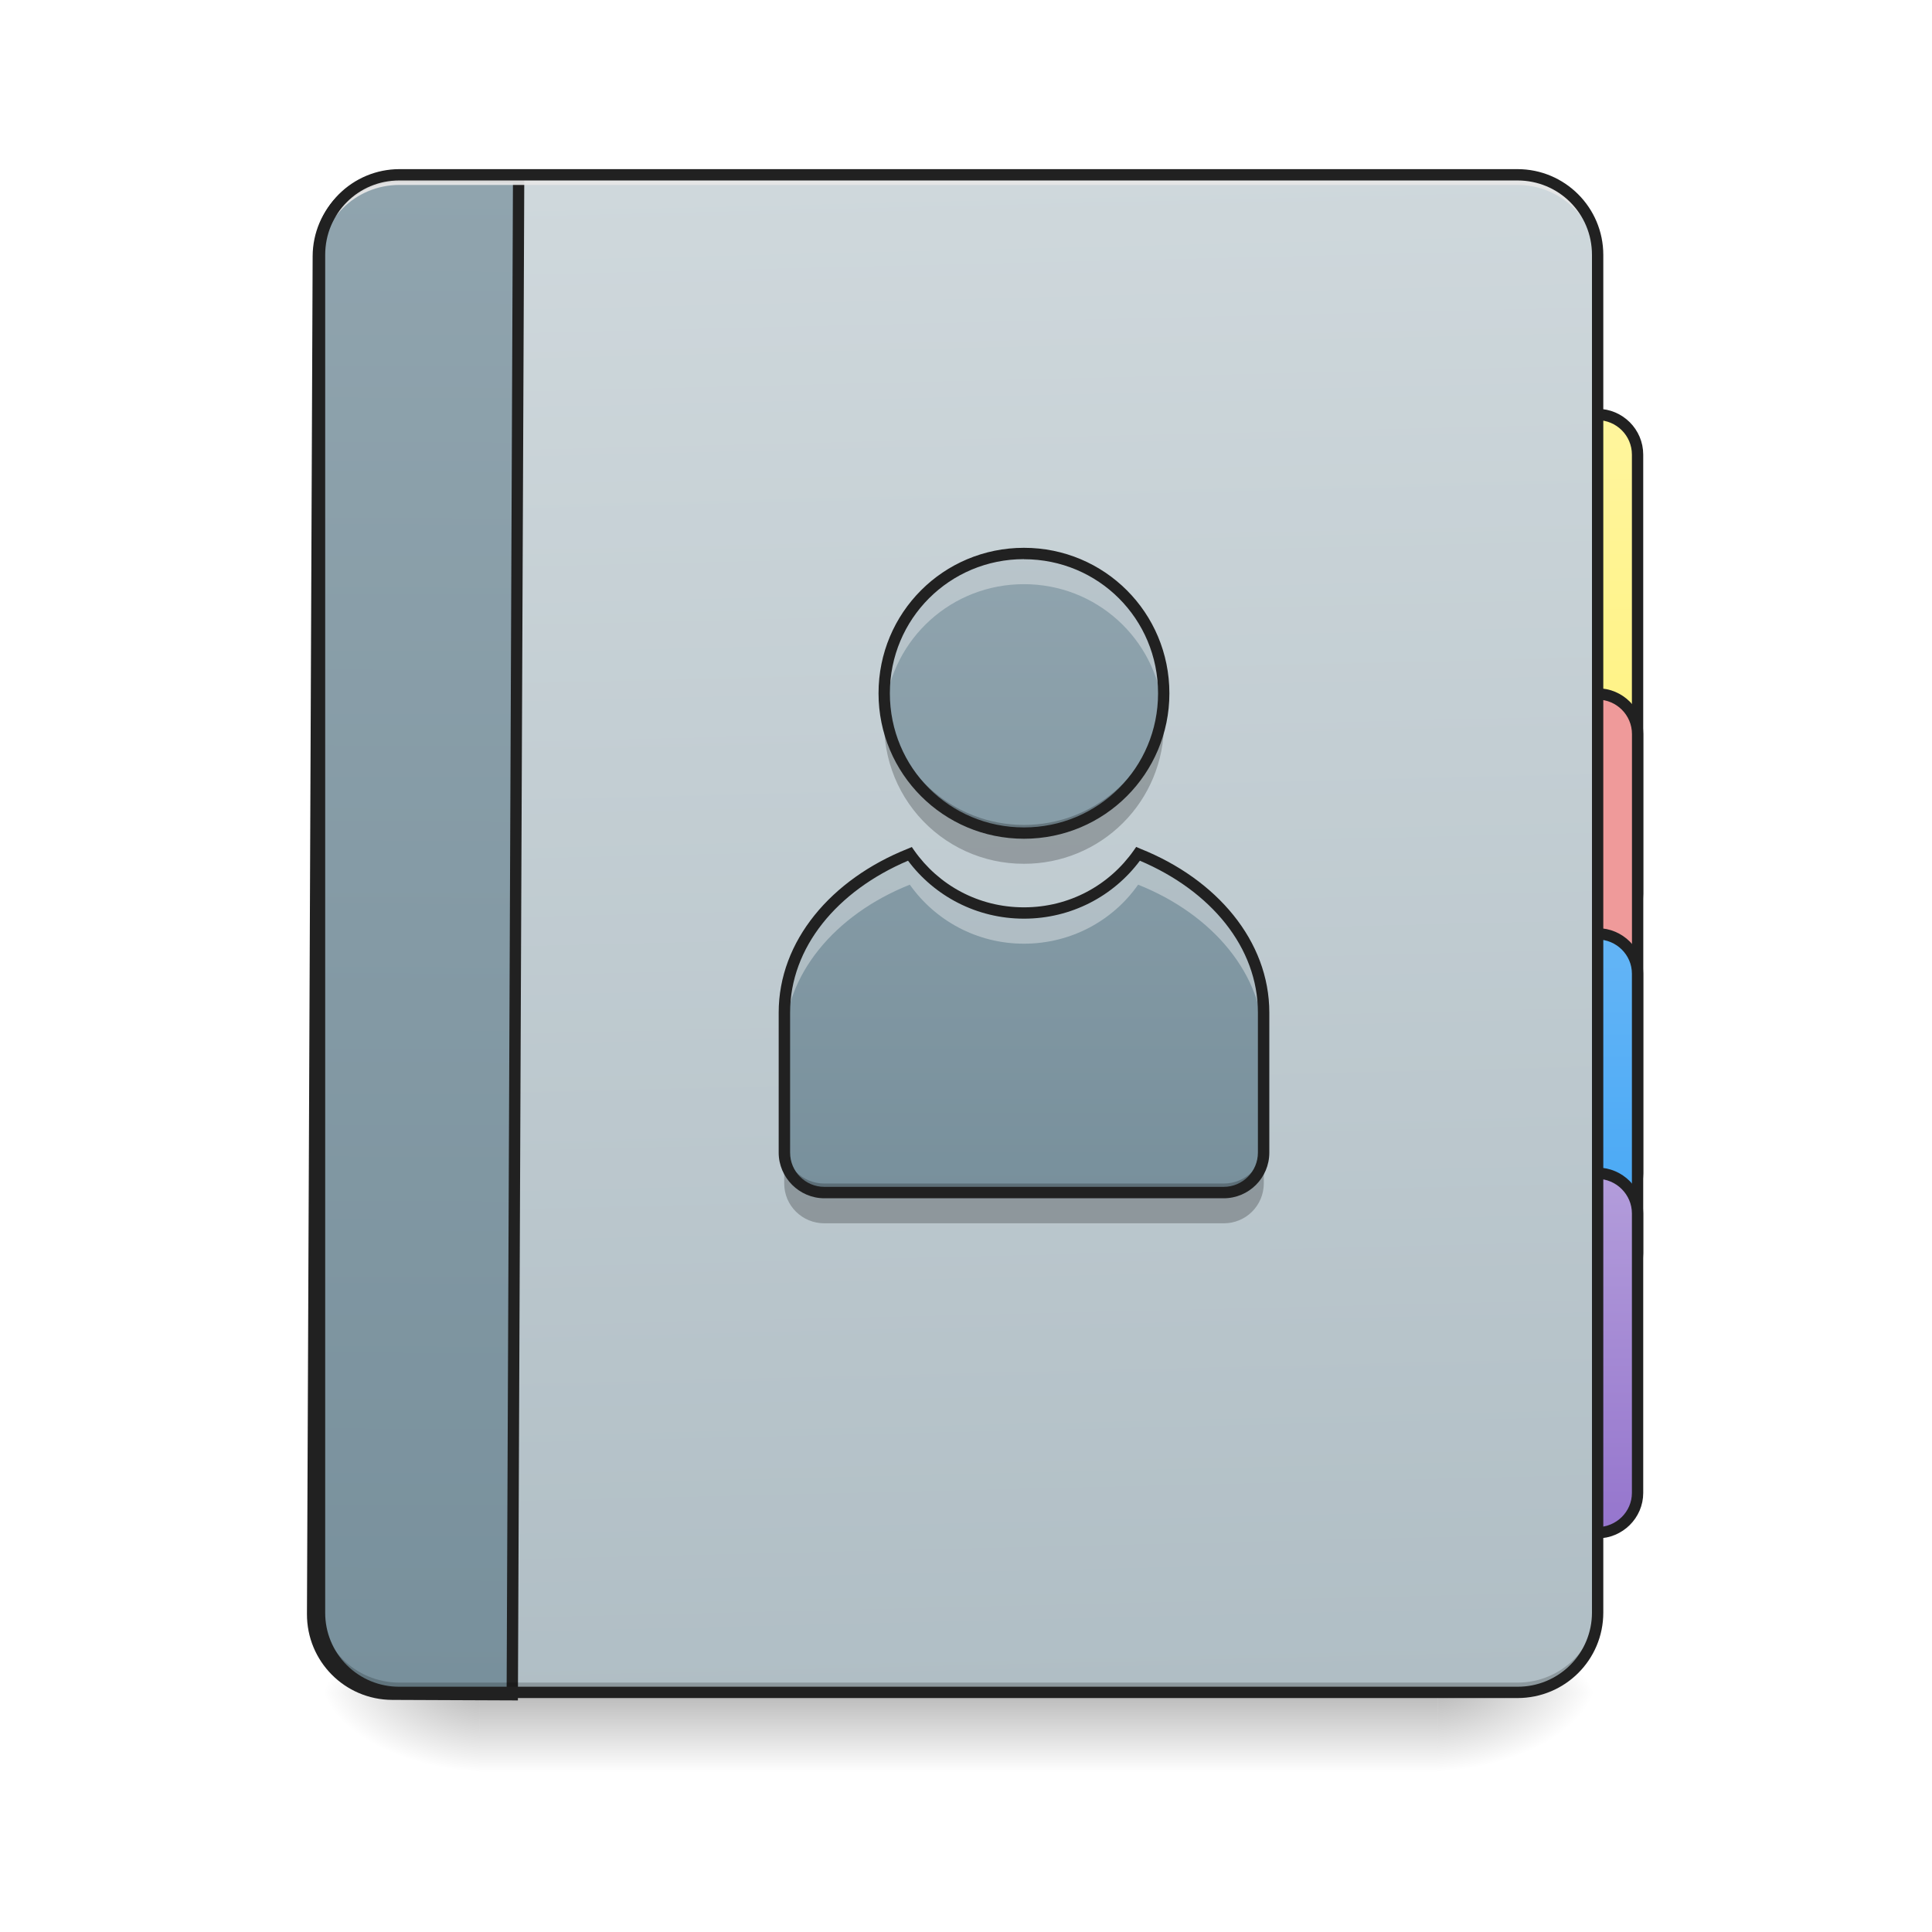
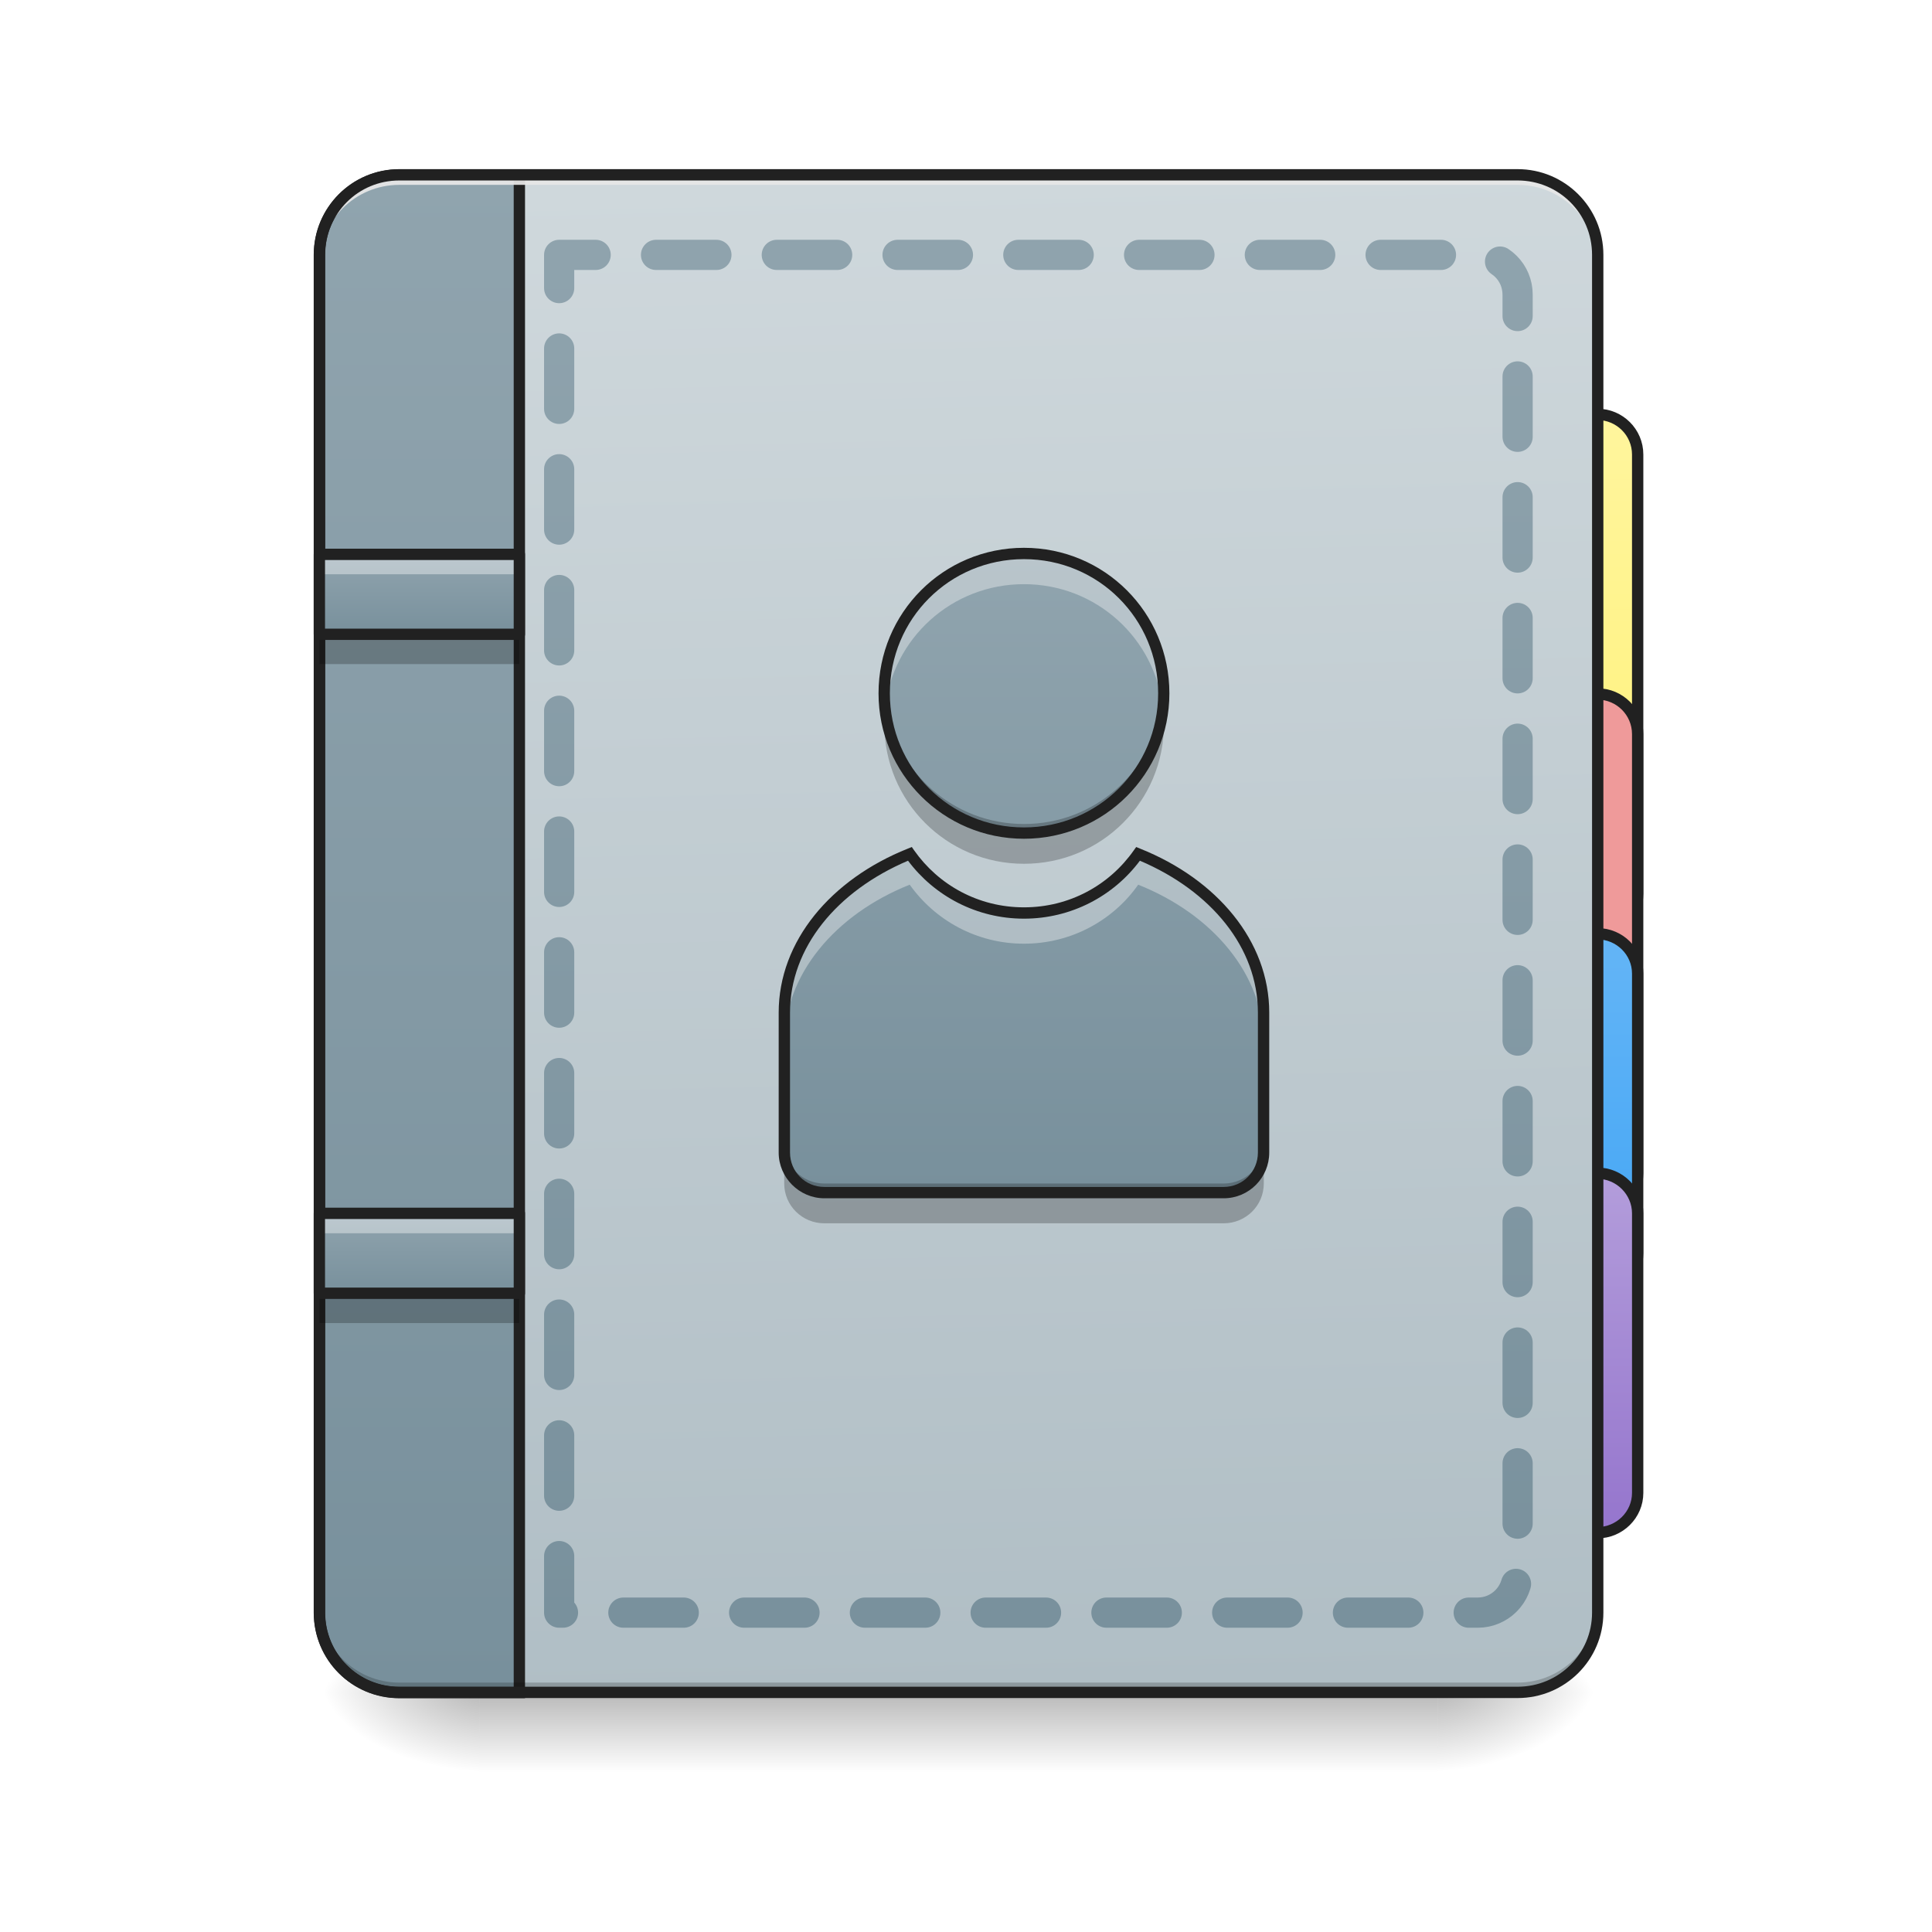
- <svg xmlns="http://www.w3.org/2000/svg" width="22pt" height="22pt" viewBox="0 0 22 22">
+ <svg xmlns="http://www.w3.org/2000/svg" width="22px" height="22px" viewBox="0 0 22 22" version="1.1">
  <defs>
-     <linearGradient id="a" gradientUnits="userSpaceOnUse" x1="254" y1="233.5" x2="254" y2="254.667" gradientTransform="matrix(.04297 0 0 .04297 0 9.24)">
-       <stop offset="0" stop-opacity=".275" />
-       <stop offset="1" stop-opacity="0" />
+     <linearGradient id="linear0" gradientUnits="userSpaceOnUse" x1="254" y1="233.5" x2="254" y2="254.667" gradientTransform="matrix(0.0429729,0,0,0.0429729,-0.00000262285,9.239165)">
+       <stop offset="0" style="stop-color:rgb(0%,0%,0%);stop-opacity:0.275;" />
+       <stop offset="1" style="stop-color:rgb(0%,0%,0%);stop-opacity:0;" />
    </linearGradient>
-     <radialGradient id="b" gradientUnits="userSpaceOnUse" cx="450.909" cy="189.579" fx="450.909" fy="189.579" r="21.167" gradientTransform="matrix(0 -.05372 -.09669 0 34.475 43.722)">
-       <stop offset="0" stop-opacity=".314" />
-       <stop offset=".222" stop-opacity=".275" />
-       <stop offset="1" stop-opacity="0" />
+     <radialGradient id="radial0" gradientUnits="userSpaceOnUse" cx="450.909" cy="189.579" fx="450.909" fy="189.579" r="21.167" gradientTransform="matrix(0.000000119742,-0.0537161,-0.0966889,-0.0000000698078,34.47543,43.72179)">
+       <stop offset="0" style="stop-color:rgb(0%,0%,0%);stop-opacity:0.314;" />
+       <stop offset="0.222" style="stop-color:rgb(0%,0%,0%);stop-opacity:0.275;" />
+       <stop offset="1" style="stop-color:rgb(0%,0%,0%);stop-opacity:0;" />
    </radialGradient>
-     <radialGradient id="c" gradientUnits="userSpaceOnUse" cx="450.909" cy="189.579" fx="450.909" fy="189.579" r="21.167" gradientTransform="matrix(0 .05372 .09669 0 -12.645 -5.175)">
-       <stop offset="0" stop-opacity=".314" />
-       <stop offset=".222" stop-opacity=".275" />
-       <stop offset="1" stop-opacity="0" />
+     <radialGradient id="radial1" gradientUnits="userSpaceOnUse" cx="450.909" cy="189.579" fx="450.909" fy="189.579" r="21.167" gradientTransform="matrix(-0.000000119742,0.0537161,0.0966889,0.0000000698078,-12.64522,-5.175143)">
+       <stop offset="0" style="stop-color:rgb(0%,0%,0%);stop-opacity:0.314;" />
+       <stop offset="0.222" style="stop-color:rgb(0%,0%,0%);stop-opacity:0.275;" />
+       <stop offset="1" style="stop-color:rgb(0%,0%,0%);stop-opacity:0;" />
    </radialGradient>
-     <radialGradient id="d" gradientUnits="userSpaceOnUse" cx="450.909" cy="189.579" fx="450.909" fy="189.579" r="21.167" gradientTransform="matrix(0 -.05372 .09669 0 -12.645 43.722)">
-       <stop offset="0" stop-opacity=".314" />
-       <stop offset=".222" stop-opacity=".275" />
-       <stop offset="1" stop-opacity="0" />
+     <radialGradient id="radial2" gradientUnits="userSpaceOnUse" cx="450.909" cy="189.579" fx="450.909" fy="189.579" r="21.167" gradientTransform="matrix(-0.000000119742,-0.0537161,0.0966889,-0.0000000698078,-12.64522,43.72179)">
+       <stop offset="0" style="stop-color:rgb(0%,0%,0%);stop-opacity:0.314;" />
+       <stop offset="0.222" style="stop-color:rgb(0%,0%,0%);stop-opacity:0.275;" />
+       <stop offset="1" style="stop-color:rgb(0%,0%,0%);stop-opacity:0;" />
    </radialGradient>
-     <radialGradient id="e" gradientUnits="userSpaceOnUse" cx="450.909" cy="189.579" fx="450.909" fy="189.579" r="21.167" gradientTransform="matrix(0 .05372 -.09669 0 34.475 -5.175)">
-       <stop offset="0" stop-opacity=".314" />
-       <stop offset=".222" stop-opacity=".275" />
-       <stop offset="1" stop-opacity="0" />
+     <radialGradient id="radial3" gradientUnits="userSpaceOnUse" cx="450.909" cy="189.579" fx="450.909" fy="189.579" r="21.167" gradientTransform="matrix(0.000000119742,0.0537161,-0.0966889,0.0000000698078,34.47543,-5.175142)">
+       <stop offset="0" style="stop-color:rgb(0%,0%,0%);stop-opacity:0.314;" />
+       <stop offset="0.222" style="stop-color:rgb(0%,0%,0%);stop-opacity:0.275;" />
+       <stop offset="1" style="stop-color:rgb(0%,0%,0%);stop-opacity:0;" />
    </radialGradient>
-     <linearGradient id="f" gradientUnits="userSpaceOnUse" x1="423.333" y1="32.417" x2="423.333" y2="-105.167">
-       <stop offset="0" stop-color="#fff176" />
-       <stop offset="1" stop-color="#fff59d" />
+     <linearGradient id="linear1" gradientUnits="userSpaceOnUse" x1="423.333" y1="32.417" x2="423.333" y2="-105.167">
+       <stop offset="0" style="stop-color:rgb(100%,94.51%,46.275%);stop-opacity:1;" />
+       <stop offset="1" style="stop-color:rgb(100%,96.078%,61.569%);stop-opacity:1;" />
    </linearGradient>
-     <linearGradient id="g" gradientUnits="userSpaceOnUse" x1="423.333" y1="-9.917" x2="423.333" y2="-105.167" gradientTransform="translate(-10.583 137.583)">
-       <stop offset="0" stop-color="#42a5f5" />
-       <stop offset="1" stop-color="#64b5f6" />
+     <linearGradient id="linear2" gradientUnits="userSpaceOnUse" x1="423.333" y1="-9.917" x2="423.333" y2="-105.167" gradientTransform="matrix(1,0,0,1,-10.58331,137.5833)">
+       <stop offset="0" style="stop-color:rgb(25.882%,64.706%,96.078%);stop-opacity:1;" />
+       <stop offset="1" style="stop-color:rgb(39.216%,70.98%,96.471%);stop-opacity:1;" />
    </linearGradient>
-     <linearGradient id="h" gradientUnits="userSpaceOnUse" x1="423.333" y1="-9.917" x2="423.333" y2="-105.167" gradientTransform="translate(-10.583 201.083)">
-       <stop offset="0" stop-color="#9575cd" />
-       <stop offset="1" stop-color="#b39ddb" />
+     <linearGradient id="linear3" gradientUnits="userSpaceOnUse" x1="423.333" y1="-9.917" x2="423.333" y2="-105.167" gradientTransform="matrix(1,0,0,1,-10.5833,201.0833)">
+       <stop offset="0" style="stop-color:rgb(58.431%,45.882%,80.392%);stop-opacity:1;" />
+       <stop offset="1" style="stop-color:rgb(70.196%,61.569%,85.882%);stop-opacity:1;" />
    </linearGradient>
-     <linearGradient id="i" gradientUnits="userSpaceOnUse" x1="306.917" y1="-25.792" x2="305.955" y2="-141.415" gradientTransform="matrix(.0518 0 0 .14947 -4.025 23.128)">
-       <stop offset="0" stop-color="#b0bec5" />
-       <stop offset="1" stop-color="#cfd8dc" />
+     <linearGradient id="linear4" gradientUnits="userSpaceOnUse" x1="306.917" y1="-25.792" x2="305.955" y2="-141.415" gradientTransform="matrix(0.0518029,0,0,0.149471,-4.024634,23.12843)">
+       <stop offset="0" style="stop-color:rgb(69.02%,74.51%,77.255%);stop-opacity:1;" />
+       <stop offset="1" style="stop-color:rgb(81.176%,84.706%,86.275%);stop-opacity:1;" />
    </linearGradient>
-     <linearGradient id="j" gradientUnits="userSpaceOnUse" x1="165.485" y1="-25.792" x2="165.485" y2="-141.415" gradientTransform="matrix(4.55614 0 0 13.14618 -353.973 2034.18)">
-       <stop offset="0" stop-color="#78909c" />
-       <stop offset="1" stop-color="#90a4ae" />
+     <linearGradient id="linear5" gradientUnits="userSpaceOnUse" x1="165.485" y1="-25.792" x2="165.485" y2="-141.415" gradientTransform="matrix(4.556143,0,0,13.14618,-353.9727,2034.18)">
+       <stop offset="0" style="stop-color:rgb(47.059%,56.471%,61.176%);stop-opacity:1;" />
+       <stop offset="1" style="stop-color:rgb(56.471%,64.314%,68.235%);stop-opacity:1;" />
    </linearGradient>
-     <linearGradient id="k" gradientUnits="userSpaceOnUse" x1="960" y1="1455.118" x2="960" y2="815.118" gradientTransform="matrix(.01137 0 0 .01137 .745 -2.966)">
-       <stop offset="0" stop-color="#78909c" />
-       <stop offset="1" stop-color="#90a4ae" />
+     <linearGradient id="linear6" gradientUnits="userSpaceOnUse" x1="960" y1="1455.118" x2="960" y2="815.118" gradientTransform="matrix(0.0113699,0,0,0.0113699,0.745217,-2.965636)">
+       <stop offset="0" style="stop-color:rgb(47.059%,56.471%,61.176%);stop-opacity:1;" />
+       <stop offset="1" style="stop-color:rgb(56.471%,64.314%,68.235%);stop-opacity:1;" />
+     </linearGradient>
+     <linearGradient id="linear7" gradientUnits="userSpaceOnUse" x1="1040" y1="1695.118" x2="1040" y2="175.118" gradientTransform="matrix(0.264583,0,0,0.264583,-0.0000233333,-214.9998)">
+       <stop offset="0" style="stop-color:rgb(47.059%,56.471%,61.176%);stop-opacity:1;" />
+       <stop offset="1" style="stop-color:rgb(56.471%,64.314%,68.235%);stop-opacity:1;" />
+     </linearGradient>
+     <linearGradient id="linear8" gradientUnits="userSpaceOnUse" x1="105.833" y1="0.667" x2="105.833" y2="-20.5" gradientTransform="matrix(0.0429729,0,0,0.0429729,-0.0000010027,7.192591)">
+       <stop offset="0" style="stop-color:rgb(47.059%,56.471%,61.176%);stop-opacity:1;" />
+       <stop offset="1" style="stop-color:rgb(56.471%,64.314%,68.235%);stop-opacity:1;" />
+     </linearGradient>
+     <linearGradient id="linear9" gradientUnits="userSpaceOnUse" x1="105.833" y1="0.667" x2="105.833" y2="-20.5" gradientTransform="matrix(0.0429729,0,0,0.0429729,-0.0000010027,14.69673)">
+       <stop offset="0" style="stop-color:rgb(47.059%,56.471%,61.176%);stop-opacity:1;" />
+       <stop offset="1" style="stop-color:rgb(56.471%,64.314%,68.235%);stop-opacity:1;" />
    </linearGradient>
  </defs>
-   <path d="M5.457 19.273h10.914v.91H5.457zm0 0" fill="url(#a)" />
-   <path d="M16.371 19.273h1.82v-.91h-1.82zm0 0" fill="url(#b)" />
-   <path d="M5.457 19.273h-1.82v.91h1.82zm0 0" fill="url(#c)" />
-   <path d="M5.457 19.273h-1.82v-.91h1.82zm0 0" fill="url(#d)" />
-   <path d="M16.371 19.273h1.82v.91h-1.82zm0 0" fill="url(#e)" />
-   <path d="M423.323-105.192c5.818 0 10.636 4.727 10.636 10.635V21.796c0 5.908-4.818 10.635-10.636 10.635-5.817 0-10.544-4.727-10.544-10.635V-94.557c0-5.908 4.727-10.635 10.544-10.635zm0 0" transform="matrix(.04297 0 0 .04297 0 9.24)" fill="url(#f)" stroke-width="3" stroke-linecap="round" stroke="#212121" />
-   <path d="M17.738 7.902h.453c.25 0 .457.203.457.457v5a.458.458 0 0 1-.457.457h-.453a.455.455 0 0 1-.457-.457v-5c0-.254.203-.457.457-.457zm0 0" fill="#ef9a9a" stroke-width=".129" stroke-linecap="round" stroke="#212121" />
-   <path d="M412.779 32.43h10.544c5.818 0 10.636 4.728 10.636 10.545v74.084c0 5.909-4.818 10.636-10.636 10.636H412.78a10.591 10.591 0 0 1-10.636-10.636V42.975c0-5.817 4.727-10.544 10.636-10.544zm0 0" transform="matrix(.04297 0 0 .04297 0 9.24)" fill="url(#g)" stroke-width="3" stroke-linecap="round" stroke="#212121" />
-   <path d="M412.779 95.88h10.544c5.818 0 10.636 4.817 10.636 10.635v74.084c0 5.817-4.818 10.544-10.636 10.544H412.78c-5.909 0-10.636-4.727-10.636-10.544v-74.084c0-5.818 4.727-10.636 10.636-10.636zm0 0" transform="matrix(.04297 0 0 .04297 0 9.24)" fill="url(#h)" stroke-width="3" stroke-linecap="round" stroke="#212121" />
-   <path d="M4.547 1.992H17.28c.504 0 .91.406.91.91v15.461c0 .504-.406.91-.91.91H4.547c-.5 0-.91-.406-.91-.91V2.903c0-.505.41-.91.91-.91zm0 0" fill="url(#i)" />
-   <path d="M399.905 175.216c-44.32 0-80.05 35.73-80.05 80.05v1359.812c0 44.32 35.73 80.05 80.05 80.05H520.15V175.216zm0 0" transform="rotate(.24) scale(.01137)" fill="url(#j)" stroke-width="11.339" stroke-linecap="round" stroke="#212121" />
-   <path d="M4.547 19.273a.909.909 0 0 1-.91-.91v-.113c0 .504.406.91.91.91H17.28c.504 0 .91-.406.91-.91v.113c0 .504-.406.91-.91.91zm0 0" fill-opacity=".196" />
-   <path d="M4.547 1.992a.909.909 0 0 0-.91.91v.114c0-.504.406-.91.91-.91H17.28c.504 0 .91.406.91.91v-.114a.909.909 0 0 0-.91-.91zm0 0" fill="#e6e6e6" fill-opacity=".937" />
-   <path d="M4.547 1.926a.974.974 0 0 0-.973.976v15.461c0 .54.434.973.973.973H17.28c.54 0 .977-.434.977-.973V2.903a.977.977 0 0 0-.977-.977zm0 .129H17.28c.469 0 .848.375.848.847v15.461a.844.844 0 0 1-.848.844H4.547a.84.84 0 0 1-.844-.844V2.903c0-.473.375-.848.844-.848zm0 0" fill="#212121" />
-   <path d="M11.66 6.3c-.883 0-1.59.712-1.59 1.595 0 .882.707 1.59 1.59 1.59.883 0 1.594-.708 1.594-1.59A1.59 1.59 0 0 0 11.66 6.3zm-1.3 3.423c-.852.343-1.43 1.023-1.43 1.808v1.594c0 .25.203.453.457.453h4.547a.454.454 0 0 0 .457-.453v-1.594c0-.785-.579-1.465-1.43-1.808a1.585 1.585 0 0 1-1.3.672 1.59 1.59 0 0 1-1.302-.672zm0 0" fill="url(#k)" />
-   <path d="M11.66 6.3c-.883 0-1.59.712-1.59 1.595 0 .058 0 .117.008.175.086-.8.758-1.418 1.582-1.418.824 0 1.496.618 1.582 1.418A1.59 1.59 0 0 0 11.66 6.3zm-1.3 3.423c-.852.343-1.43 1.023-1.43 1.808v.352c0-.785.578-1.469 1.43-1.809.288.406.761.672 1.3.672.54 0 1.016-.266 1.3-.672.852.34 1.43 1.024 1.43 1.809v-.352c0-.785-.578-1.465-1.43-1.808a1.585 1.585 0 0 1-1.3.672 1.59 1.59 0 0 1-1.3-.672zm0 0" fill="#f7f7f7" fill-opacity=".392" />
-   <path d="M10.086 8.016a1.586 1.586 0 0 0 1.574 1.82 1.59 1.59 0 0 0 1.594-1.59c0-.078-.008-.156-.02-.23a1.588 1.588 0 0 1-3.148 0zM8.93 13.02v.457c0 .25.203.453.457.453h4.547a.454.454 0 0 0 .457-.453v-.457a.455.455 0 0 1-.457.457H9.387a.455.455 0 0 1-.457-.457zm0 0" fill-opacity=".235" />
-   <path d="M11.66 6.238c-.918 0-1.656.739-1.656 1.657 0 .914.738 1.656 1.656 1.656.918 0 1.656-.742 1.656-1.656 0-.918-.738-1.657-1.656-1.657zm0 .13c.848 0 1.527.679 1.527 1.527 0 .847-.68 1.527-1.527 1.527-.848 0-1.527-.68-1.527-1.527 0-.848.68-1.528 1.527-1.528zm-1.277 3.277l-.047.02c-.871.347-1.469 1.05-1.469 1.866v1.594c0 .285.235.52.52.52h4.547a.52.52 0 0 0 .52-.52v-1.594c0-.816-.599-1.52-1.47-1.867l-.046-.02-.028.04c-.277.394-.73.648-1.25.648s-.973-.254-1.25-.648zm2.597.156c.81.344 1.344.988 1.344 1.73v1.594a.39.39 0 0 1-.39.39H9.387a.39.39 0 0 1-.39-.39v-1.594c0-.742.534-1.386 1.343-1.73.3.402.781.66 1.32.66.54 0 1.02-.258 1.32-.66zm0 0" fill="#212121" />
+   <g id="surface1">
+     <path style=" stroke:none;fill-rule:nonzero;fill:url(#linear0);" d="M 5.457 19.273 L 16.371 19.273 L 16.371 20.184 L 5.457 20.184 Z M 5.457 19.273 " />
+     <path style=" stroke:none;fill-rule:nonzero;fill:url(#radial0);" d="M 16.371 19.273 L 18.191 19.273 L 18.191 18.363 L 16.371 18.363 Z M 16.371 19.273 " />
+     <path style=" stroke:none;fill-rule:nonzero;fill:url(#radial1);" d="M 5.457 19.273 L 3.637 19.273 L 3.637 20.184 L 5.457 20.184 Z M 5.457 19.273 " />
+     <path style=" stroke:none;fill-rule:nonzero;fill:url(#radial2);" d="M 5.457 19.273 L 3.637 19.273 L 3.637 18.363 L 5.457 18.363 Z M 5.457 19.273 " />
+     <path style=" stroke:none;fill-rule:nonzero;fill:url(#radial3);" d="M 16.371 19.273 L 18.191 19.273 L 18.191 20.184 L 16.371 20.184 Z M 16.371 19.273 " />
+     <path style="fill-rule:nonzero;fill:url(#linear1);stroke-width:3;stroke-linecap:round;stroke-linejoin:miter;stroke:rgb(12.941%,12.941%,12.941%);stroke-opacity:1;stroke-miterlimit:4;" d="M 423.323 -105.192 C 429.141 -105.192 433.959 -100.465 433.959 -94.557 L 433.959 21.796 C 433.959 27.704 429.141 32.431 423.323 32.431 C 417.506 32.431 412.779 27.704 412.779 21.796 L 412.779 -94.557 C 412.779 -100.465 417.506 -105.192 423.323 -105.192 Z M 423.323 -105.192 " transform="matrix(0.0429729,0,0,0.0429729,0,9.239163)" />
+     <path style="fill-rule:nonzero;fill:rgb(93.725%,60.392%,60.392%);fill-opacity:1;stroke-width:3;stroke-linecap:round;stroke-linejoin:miter;stroke:rgb(12.941%,12.941%,12.941%);stroke-opacity:1;stroke-miterlimit:4;" d="M 412.779 -31.108 L 423.323 -31.108 C 429.141 -31.108 433.959 -26.382 433.959 -20.473 L 433.959 95.879 C 433.959 101.788 429.141 106.515 423.323 106.515 L 412.779 106.515 C 406.87 106.515 402.143 101.788 402.143 95.879 L 402.143 -20.473 C 402.143 -26.382 406.87 -31.108 412.779 -31.108 Z M 412.779 -31.108 " transform="matrix(0.0429729,0,0,0.0429729,0,9.239163)" />
+     <path style="fill-rule:nonzero;fill:url(#linear2);stroke-width:3;stroke-linecap:round;stroke-linejoin:miter;stroke:rgb(12.941%,12.941%,12.941%);stroke-opacity:1;stroke-miterlimit:4;" d="M 412.779 32.431 L 423.323 32.431 C 429.141 32.431 433.959 37.158 433.959 42.975 L 433.959 117.059 C 433.959 122.968 429.141 127.695 423.323 127.695 L 412.779 127.695 C 406.87 127.695 402.143 122.968 402.143 117.059 L 402.143 42.975 C 402.143 37.158 406.87 32.431 412.779 32.431 Z M 412.779 32.431 " transform="matrix(0.0429729,0,0,0.0429729,0,9.239163)" />
+     <path style="fill-rule:nonzero;fill:url(#linear3);stroke-width:3;stroke-linecap:round;stroke-linejoin:miter;stroke:rgb(12.941%,12.941%,12.941%);stroke-opacity:1;stroke-miterlimit:4;" d="M 412.779 95.879 L 423.323 95.879 C 429.141 95.879 433.959 100.697 433.959 106.515 L 433.959 180.599 C 433.959 186.416 429.141 191.143 423.323 191.143 L 412.779 191.143 C 406.87 191.143 402.143 186.416 402.143 180.599 L 402.143 106.515 C 402.143 100.697 406.87 95.879 412.779 95.879 Z M 412.779 95.879 " transform="matrix(0.0429729,0,0,0.0429729,0,9.239163)" />
+     <path style=" stroke:none;fill-rule:nonzero;fill:url(#linear4);" d="M 4.547 1.992 L 17.281 1.992 C 17.785 1.992 18.191 2.398 18.191 2.902 L 18.191 18.363 C 18.191 18.867 17.785 19.273 17.281 19.273 L 4.547 19.273 C 4.047 19.273 3.637 18.867 3.637 18.363 L 3.637 2.902 C 3.637 2.398 4.047 1.992 4.547 1.992 Z M 4.547 1.992 " />
+     <path style="fill-rule:nonzero;fill:url(#linear5);stroke-width:11.339;stroke-linecap:round;stroke-linejoin:miter;stroke:rgb(12.941%,12.941%,12.941%);stroke-opacity:1;stroke-miterlimit:4;" d="M 399.905 175.216 C 355.585 175.216 319.855 210.946 319.855 255.266 L 319.855 1615.078 C 319.855 1659.398 355.585 1695.128 399.905 1695.128 L 520.151 1695.128 L 520.151 175.216 Z M 399.905 175.216 " transform="matrix(0.0113699,0,0,0.0113699,0,0)" />
+     <path style=" stroke:none;fill-rule:nonzero;fill:rgb(0%,0%,0%);fill-opacity:0.196;" d="M 4.547 19.273 C 4.043 19.273 3.637 18.867 3.637 18.363 L 3.637 18.25 C 3.637 18.754 4.043 19.16 4.547 19.16 L 17.281 19.16 C 17.785 19.16 18.191 18.754 18.191 18.25 L 18.191 18.363 C 18.191 18.867 17.785 19.273 17.281 19.273 Z M 4.547 19.273 " />
+     <path style=" stroke:none;fill-rule:nonzero;fill:rgb(90.196%,90.196%,90.196%);fill-opacity:0.937;" d="M 4.547 1.992 C 4.043 1.992 3.637 2.398 3.637 2.902 L 3.637 3.016 C 3.637 2.512 4.043 2.105 4.547 2.105 L 17.281 2.105 C 17.785 2.105 18.191 2.512 18.191 3.016 L 18.191 2.902 C 18.191 2.398 17.785 1.992 17.281 1.992 Z M 4.547 1.992 " />
+     <path style=" stroke:none;fill-rule:nonzero;fill:rgb(12.941%,12.941%,12.941%);fill-opacity:1;" d="M 4.547 1.926 C 4.008 1.926 3.574 2.363 3.574 2.902 L 3.574 18.363 C 3.574 18.902 4.008 19.336 4.547 19.336 L 17.281 19.336 C 17.82 19.336 18.258 18.902 18.258 18.363 L 18.258 2.902 C 18.258 2.363 17.82 1.926 17.281 1.926 Z M 4.547 2.055 L 17.281 2.055 C 17.75 2.055 18.129 2.43 18.129 2.902 L 18.129 18.363 C 18.129 18.832 17.75 19.207 17.281 19.207 L 4.547 19.207 C 4.078 19.207 3.703 18.832 3.703 18.363 L 3.703 2.902 C 3.703 2.43 4.078 2.055 4.547 2.055 Z M 4.547 2.055 " />
+     <path style=" stroke:none;fill-rule:nonzero;fill:url(#linear6);" d="M 11.66 6.301 C 10.777 6.301 10.07 7.012 10.07 7.895 C 10.07 8.777 10.777 9.484 11.66 9.484 C 12.543 9.484 13.254 8.777 13.254 7.895 C 13.254 7.012 12.543 6.301 11.66 6.301 Z M 10.359 9.723 C 9.508 10.066 8.93 10.746 8.93 11.531 L 8.93 13.125 C 8.93 13.375 9.133 13.578 9.387 13.578 L 13.934 13.578 C 14.188 13.578 14.391 13.375 14.391 13.125 L 14.391 11.531 C 14.391 10.746 13.812 10.066 12.961 9.723 C 12.676 10.129 12.199 10.395 11.66 10.395 C 11.121 10.395 10.648 10.129 10.359 9.723 Z M 10.359 9.723 " />
+     <path style=" stroke:none;fill-rule:nonzero;fill:rgb(96.863%,96.863%,96.863%);fill-opacity:0.392;" d="M 11.66 6.301 C 10.777 6.301 10.07 7.012 10.07 7.895 C 10.07 7.953 10.07 8.012 10.078 8.07 C 10.164 7.27 10.836 6.652 11.66 6.652 C 12.484 6.652 13.156 7.27 13.242 8.07 C 13.25 8.012 13.254 7.953 13.254 7.895 C 13.254 7.012 12.543 6.301 11.66 6.301 Z M 10.359 9.723 C 9.508 10.066 8.93 10.746 8.93 11.531 L 8.93 11.883 C 8.93 11.098 9.508 10.414 10.359 10.074 C 10.648 10.48 11.121 10.746 11.66 10.746 C 12.199 10.746 12.676 10.48 12.961 10.074 C 13.812 10.414 14.391 11.098 14.391 11.883 L 14.391 11.531 C 14.391 10.746 13.812 10.066 12.961 9.723 C 12.676 10.129 12.199 10.395 11.66 10.395 C 11.121 10.395 10.648 10.129 10.359 9.723 Z M 10.359 9.723 " />
+     <path style=" stroke:none;fill-rule:nonzero;fill:rgb(0%,0%,0%);fill-opacity:0.235;" d="M 10.086 8.016 C 10.074 8.09 10.07 8.168 10.07 8.246 C 10.07 9.125 10.777 9.836 11.66 9.836 C 12.543 9.836 13.254 9.125 13.254 8.246 C 13.254 8.168 13.246 8.09 13.234 8.016 C 13.125 8.789 12.465 9.383 11.66 9.383 C 10.855 9.383 10.195 8.789 10.086 8.016 Z M 8.93 13.02 L 8.93 13.477 C 8.93 13.727 9.133 13.93 9.387 13.93 L 13.934 13.93 C 14.188 13.93 14.391 13.727 14.391 13.477 L 14.391 13.02 C 14.391 13.273 14.188 13.477 13.934 13.477 L 9.387 13.477 C 9.133 13.477 8.93 13.273 8.93 13.02 Z M 8.93 13.02 " />
+     <path style=" stroke:none;fill-rule:nonzero;fill:rgb(12.941%,12.941%,12.941%);fill-opacity:1;" d="M 11.66 6.238 C 10.742 6.238 10.004 6.977 10.004 7.895 C 10.004 8.809 10.742 9.551 11.66 9.551 C 12.578 9.551 13.316 8.809 13.316 7.895 C 13.316 6.977 12.578 6.238 11.66 6.238 Z M 11.66 6.367 C 12.508 6.367 13.188 7.047 13.188 7.895 C 13.188 8.742 12.508 9.422 11.66 9.422 C 10.812 9.422 10.133 8.742 10.133 7.895 C 10.133 7.047 10.812 6.367 11.66 6.367 Z M 10.383 9.645 L 10.336 9.664 C 9.465 10.012 8.867 10.715 8.867 11.531 L 8.867 13.125 C 8.867 13.41 9.102 13.645 9.387 13.645 L 13.934 13.645 C 14.223 13.645 14.453 13.41 14.453 13.125 L 14.453 11.531 C 14.453 10.715 13.855 10.012 12.984 9.664 L 12.938 9.645 L 12.91 9.684 C 12.633 10.078 12.18 10.332 11.66 10.332 C 11.141 10.332 10.688 10.078 10.41 9.684 Z M 12.98 9.801 C 13.789 10.145 14.324 10.789 14.324 11.531 L 14.324 13.125 C 14.324 13.34 14.152 13.516 13.934 13.516 L 9.387 13.516 C 9.168 13.516 8.996 13.34 8.996 13.125 L 8.996 11.531 C 8.996 10.789 9.531 10.145 10.34 9.801 C 10.641 10.203 11.121 10.461 11.66 10.461 C 12.199 10.461 12.68 10.203 12.98 9.801 Z M 12.98 9.801 " />
+     <path style="fill:none;stroke-width:8;stroke-linecap:round;stroke-linejoin:round;stroke:url(#linear7);stroke-dasharray:16,16;stroke-dashoffset:7.2;stroke-miterlimit:4;" d="M 148.168 -147.461 L 148.168 212.323 L 391.599 212.323 C 397.417 212.323 402.143 207.596 402.143 201.778 L 402.143 -136.917 C 402.143 -142.825 397.417 -147.461 391.599 -147.461 Z M 148.168 -147.461 " transform="matrix(0.0429729,0,0,0.0429729,0,9.239163)" />
+     <path style=" stroke:none;fill-rule:nonzero;fill:url(#linear8);" d="M 3.637 6.312 L 5.914 6.312 L 5.914 7.223 L 3.637 7.223 Z M 3.637 6.312 " />
+     <path style=" stroke:none;fill-rule:nonzero;fill:rgb(0%,0%,0%);fill-opacity:0.235;" d="M 3.637 7.223 L 3.637 7.562 L 5.914 7.562 L 5.914 7.223 Z M 3.637 7.223 " />
+     <path style=" stroke:none;fill-rule:nonzero;fill:rgb(100%,100%,100%);fill-opacity:0.392;" d="M 3.637 6.312 L 3.637 6.539 L 5.914 6.539 L 5.914 6.312 Z M 3.637 6.312 " />
+     <path style="fill:none;stroke-width:3;stroke-linecap:round;stroke-linejoin:round;stroke:rgb(12.941%,12.941%,12.941%);stroke-opacity:1;stroke-miterlimit:4;" d="M 84.628 -20.48 L 137.623 -20.48 L 137.623 0.7 L 84.628 0.7 Z M 84.628 -20.48 " transform="matrix(0.0429729,0,0,0.0429729,-0.0000010027,7.192591)" />
+     <path style=" stroke:none;fill-rule:nonzero;fill:url(#linear9);" d="M 3.637 13.816 L 5.914 13.816 L 5.914 14.727 L 3.637 14.727 Z M 3.637 13.816 " />
+     <path style=" stroke:none;fill-rule:nonzero;fill:rgb(0%,0%,0%);fill-opacity:0.235;" d="M 3.637 14.727 L 3.637 15.066 L 5.914 15.066 L 5.914 14.727 Z M 3.637 14.727 " />
+     <path style=" stroke:none;fill-rule:nonzero;fill:rgb(100%,100%,100%);fill-opacity:0.392;" d="M 3.637 13.816 L 3.637 14.043 L 5.914 14.043 L 5.914 13.816 Z M 3.637 13.816 " />
+     <path style="fill:none;stroke-width:3;stroke-linecap:round;stroke-linejoin:round;stroke:rgb(12.941%,12.941%,12.941%);stroke-opacity:1;stroke-miterlimit:4;" d="M 84.628 -20.485 L 137.623 -20.485 L 137.623 0.694 L 84.628 0.694 Z M 84.628 -20.485 " transform="matrix(0.0429729,0,0,0.0429729,-0.0000010027,14.69673)" />
+   </g>
</svg>
